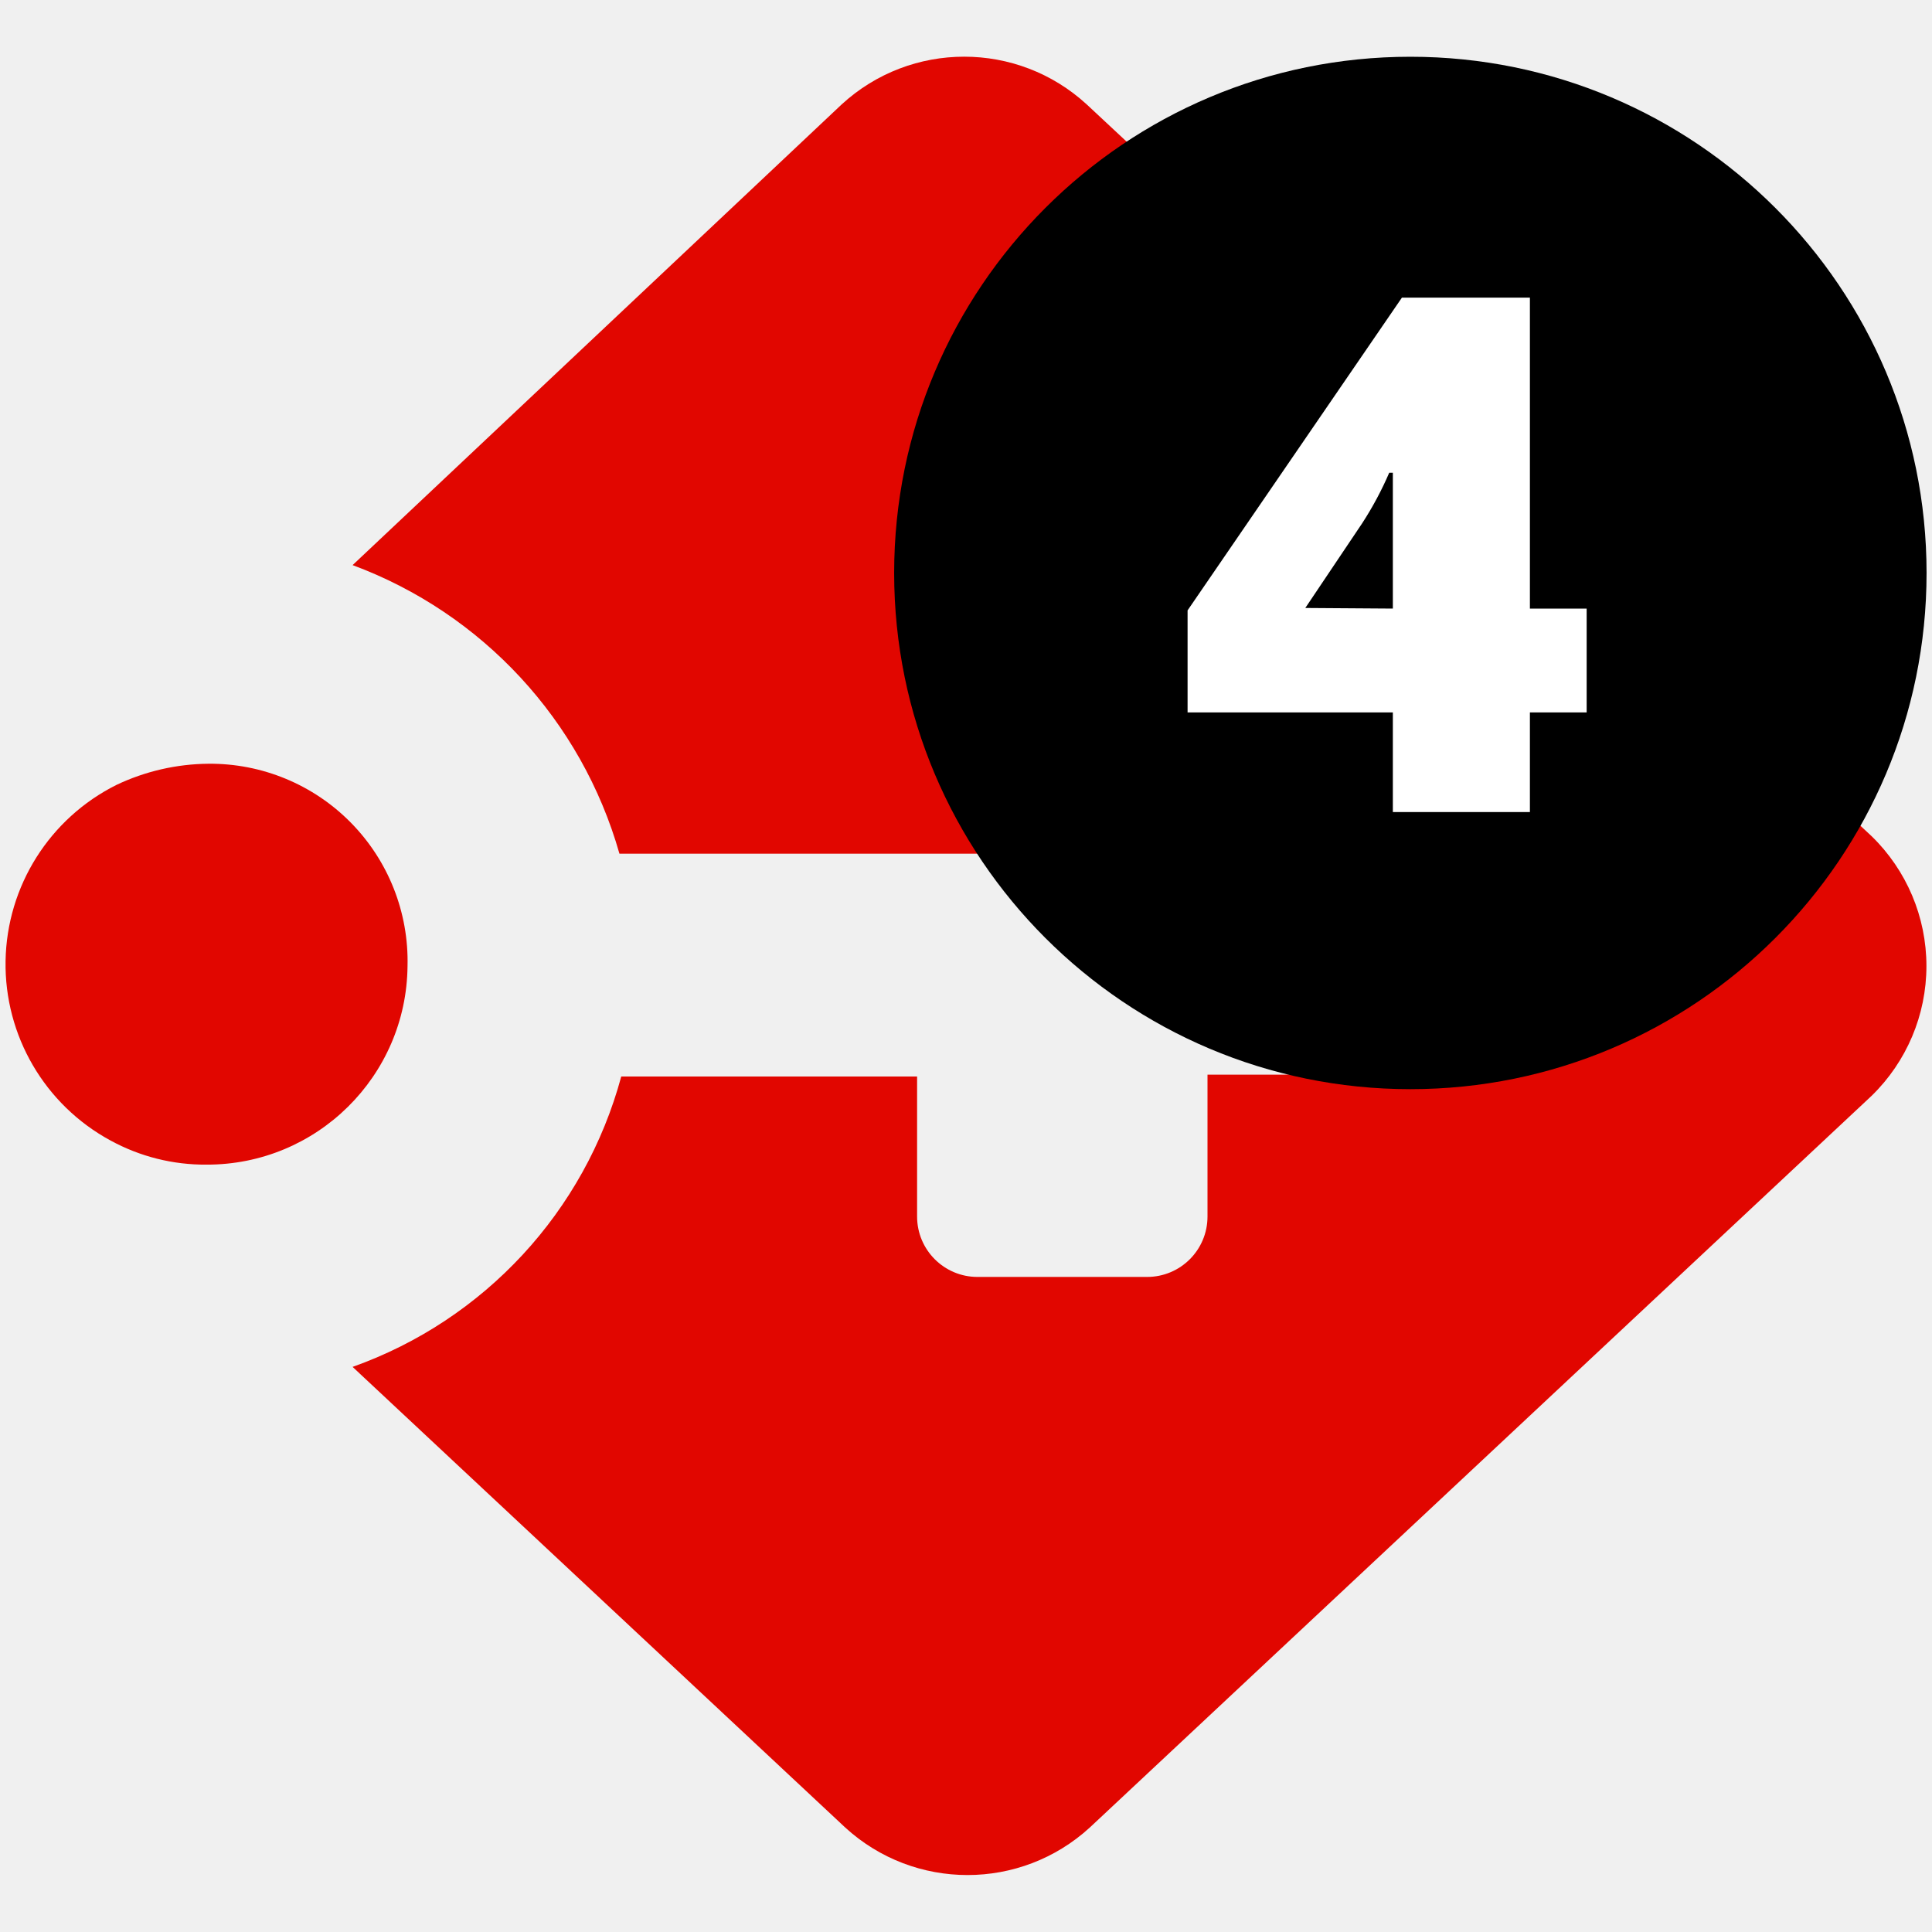
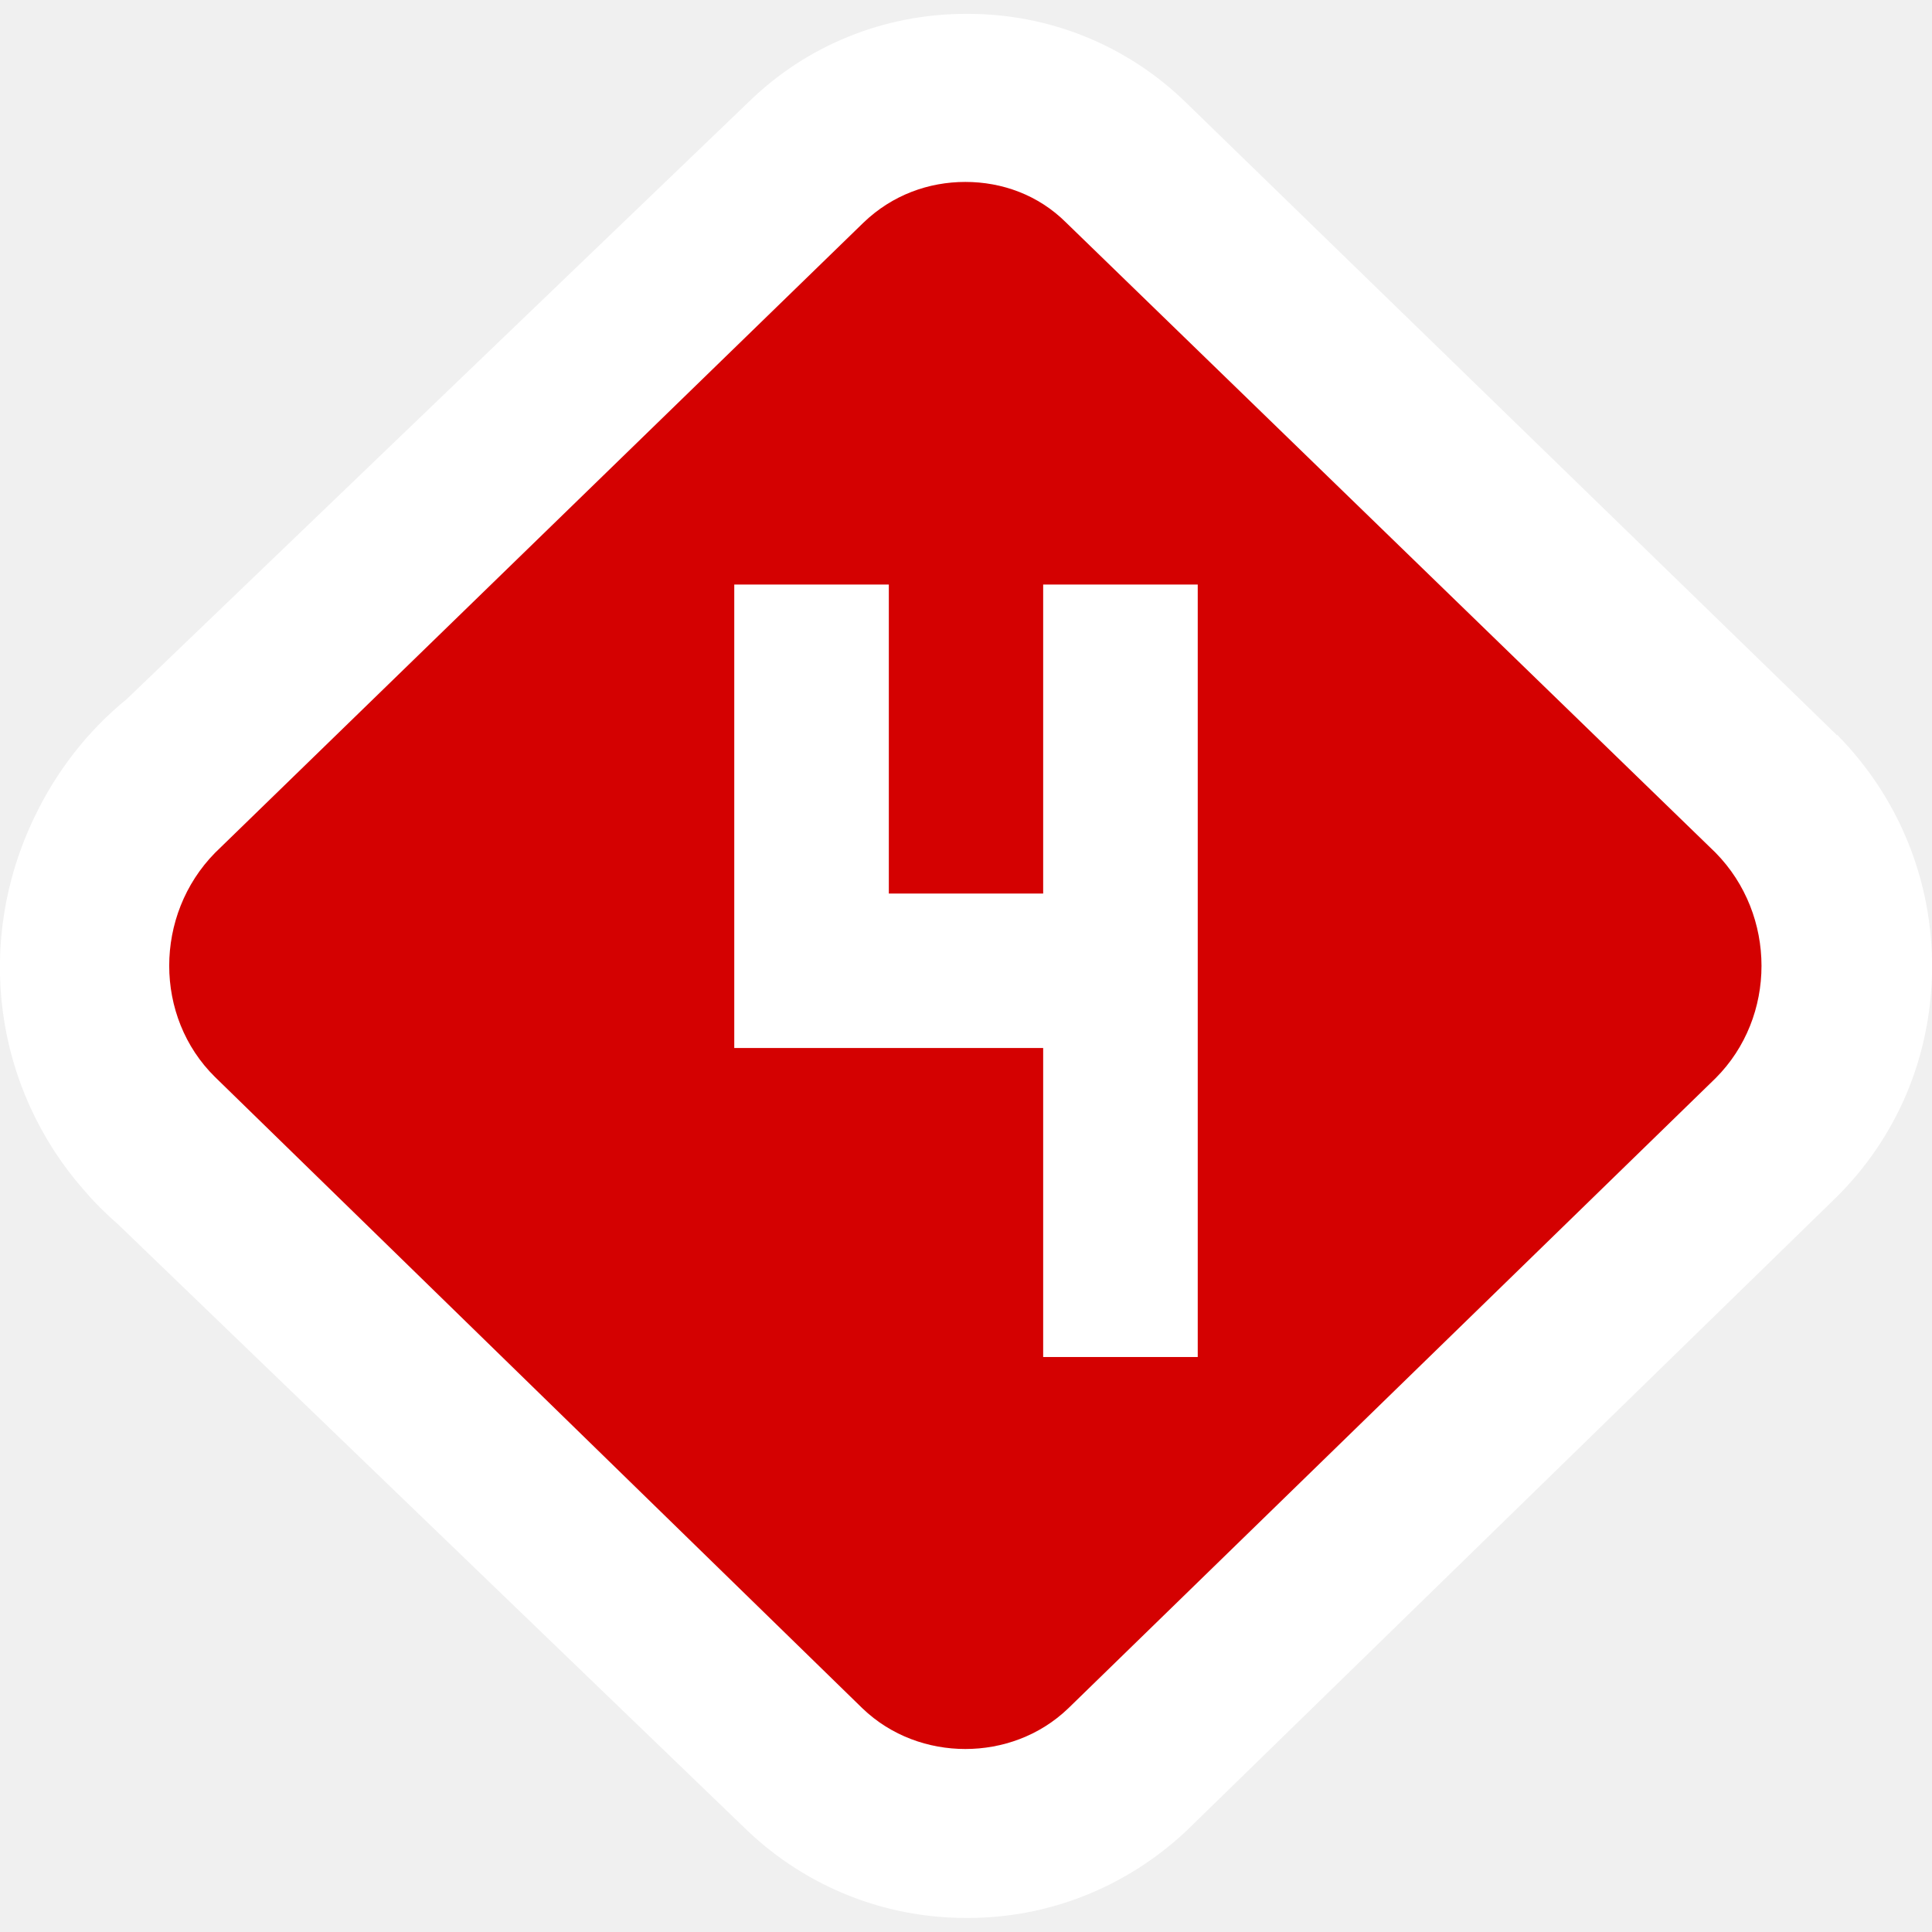
- <svg xmlns="http://www.w3.org/2000/svg" viewBox="0 0 32 32">
-   <defs>
-     <style>.cls-1{fill:#e10600;}.cls-2{fill:#fff;}.cls-3{fill:none;}</style>
-   </defs>
-   <g id="Layer_2" data-name="Layer 2">
-     <g id="Layer_1-2" data-name="Layer 1">
-       <g id="Logo-badge-_4" data-name="Logo-badge-#4">
-         <path class="cls-1" d="M31,13.85,18,1.73a3,3,0,0,0-4.06,0L5.84,9.36a7.2,7.2,0,0,1,4.42,4.78h11a1,1,0,0,1,1,1v1.66a1,1,0,0,1-1,1H20v2.35a1,1,0,0,1-1,1H16.19a1,1,0,0,1-1-1V17.83H10.29a7.06,7.06,0,0,1-4.45,4.81L14,30.27a3,3,0,0,0,4.05,0L31,18.15A3,3,0,0,0,31,13.85Z" />
-         <path class="cls-1" d="M3.45,12.65A3.62,3.62,0,0,0,1.93,13a3.32,3.32,0,0,0-.1,5.89,3.26,3.26,0,0,0,1.59.4A3.32,3.32,0,0,0,6.75,16,3.27,3.27,0,0,0,3.45,12.65Z" />
-         <circle cx="23.36" cy="9.49" r="8.55" />
-         <path class="cls-2" d="M26.28,11.8h-.94v1.65H23.07V11.8h-3.4V10.11l3.55-5.18h2.12v5.15h.94Zm-3.21-1.72v-1c0-.19,0-.44,0-.75s0-.49,0-.5h-.06a5.6,5.6,0,0,1-.45.84l-.94,1.4Z" />
-         <rect class="cls-3" width="32" height="32" />
-       </g>
-     </g>
-   </g>
+ <svg xmlns="http://www.w3.org/2000/svg" viewBox="0 0 18 18" fill="none">
+   <path transform="translate(-8 -60)" fill="#fff" d="M25.114 66.849L19.049 60.955C18.502 60.422 17.779 60.129 17.015 60.129H17.002C16.238 60.129 15.516 60.422 14.976 60.949L9.179 66.515C8.816 66.81 8.523 67.189 8.32 67.615C7.762 68.773 7.942 70.131 8.78 71.085C8.878 71.201 8.986 71.308 9.099 71.406L14.97 77.062C15.524 77.584 16.244 77.869 17 77.869H17.02C17.774 77.869 18.494 77.581 19.049 77.062L25.098 71.165C25.674 70.601 25.993 69.843 26.001 69.027C26.006 68.204 25.692 67.43 25.116 66.846L25.114 66.849Z" />
+   <path transform="translate(-8 -60)" fill="#D40101" d="M23.984 67.945L17.934 62.075C17.674 61.815 17.334 61.695 16.994 61.695C16.654 61.695 16.314 61.815 16.044 62.075L10.004 67.945C9.434 68.525 9.434 69.475 10.004 70.035L16.034 75.915C16.304 76.175 16.654 76.295 16.994 76.295C17.334 76.295 17.684 76.175 17.954 75.915L23.984 70.045C24.554 69.475 24.554 68.525 23.984 67.945Z" />
+   <path transform="translate(-8 -138)" fill="#fff" d="M19.159 150.643H17.719V147.764H14.841V143.446H16.281V146.325H17.719V143.446H19.159V150.643Z" />
</svg>
